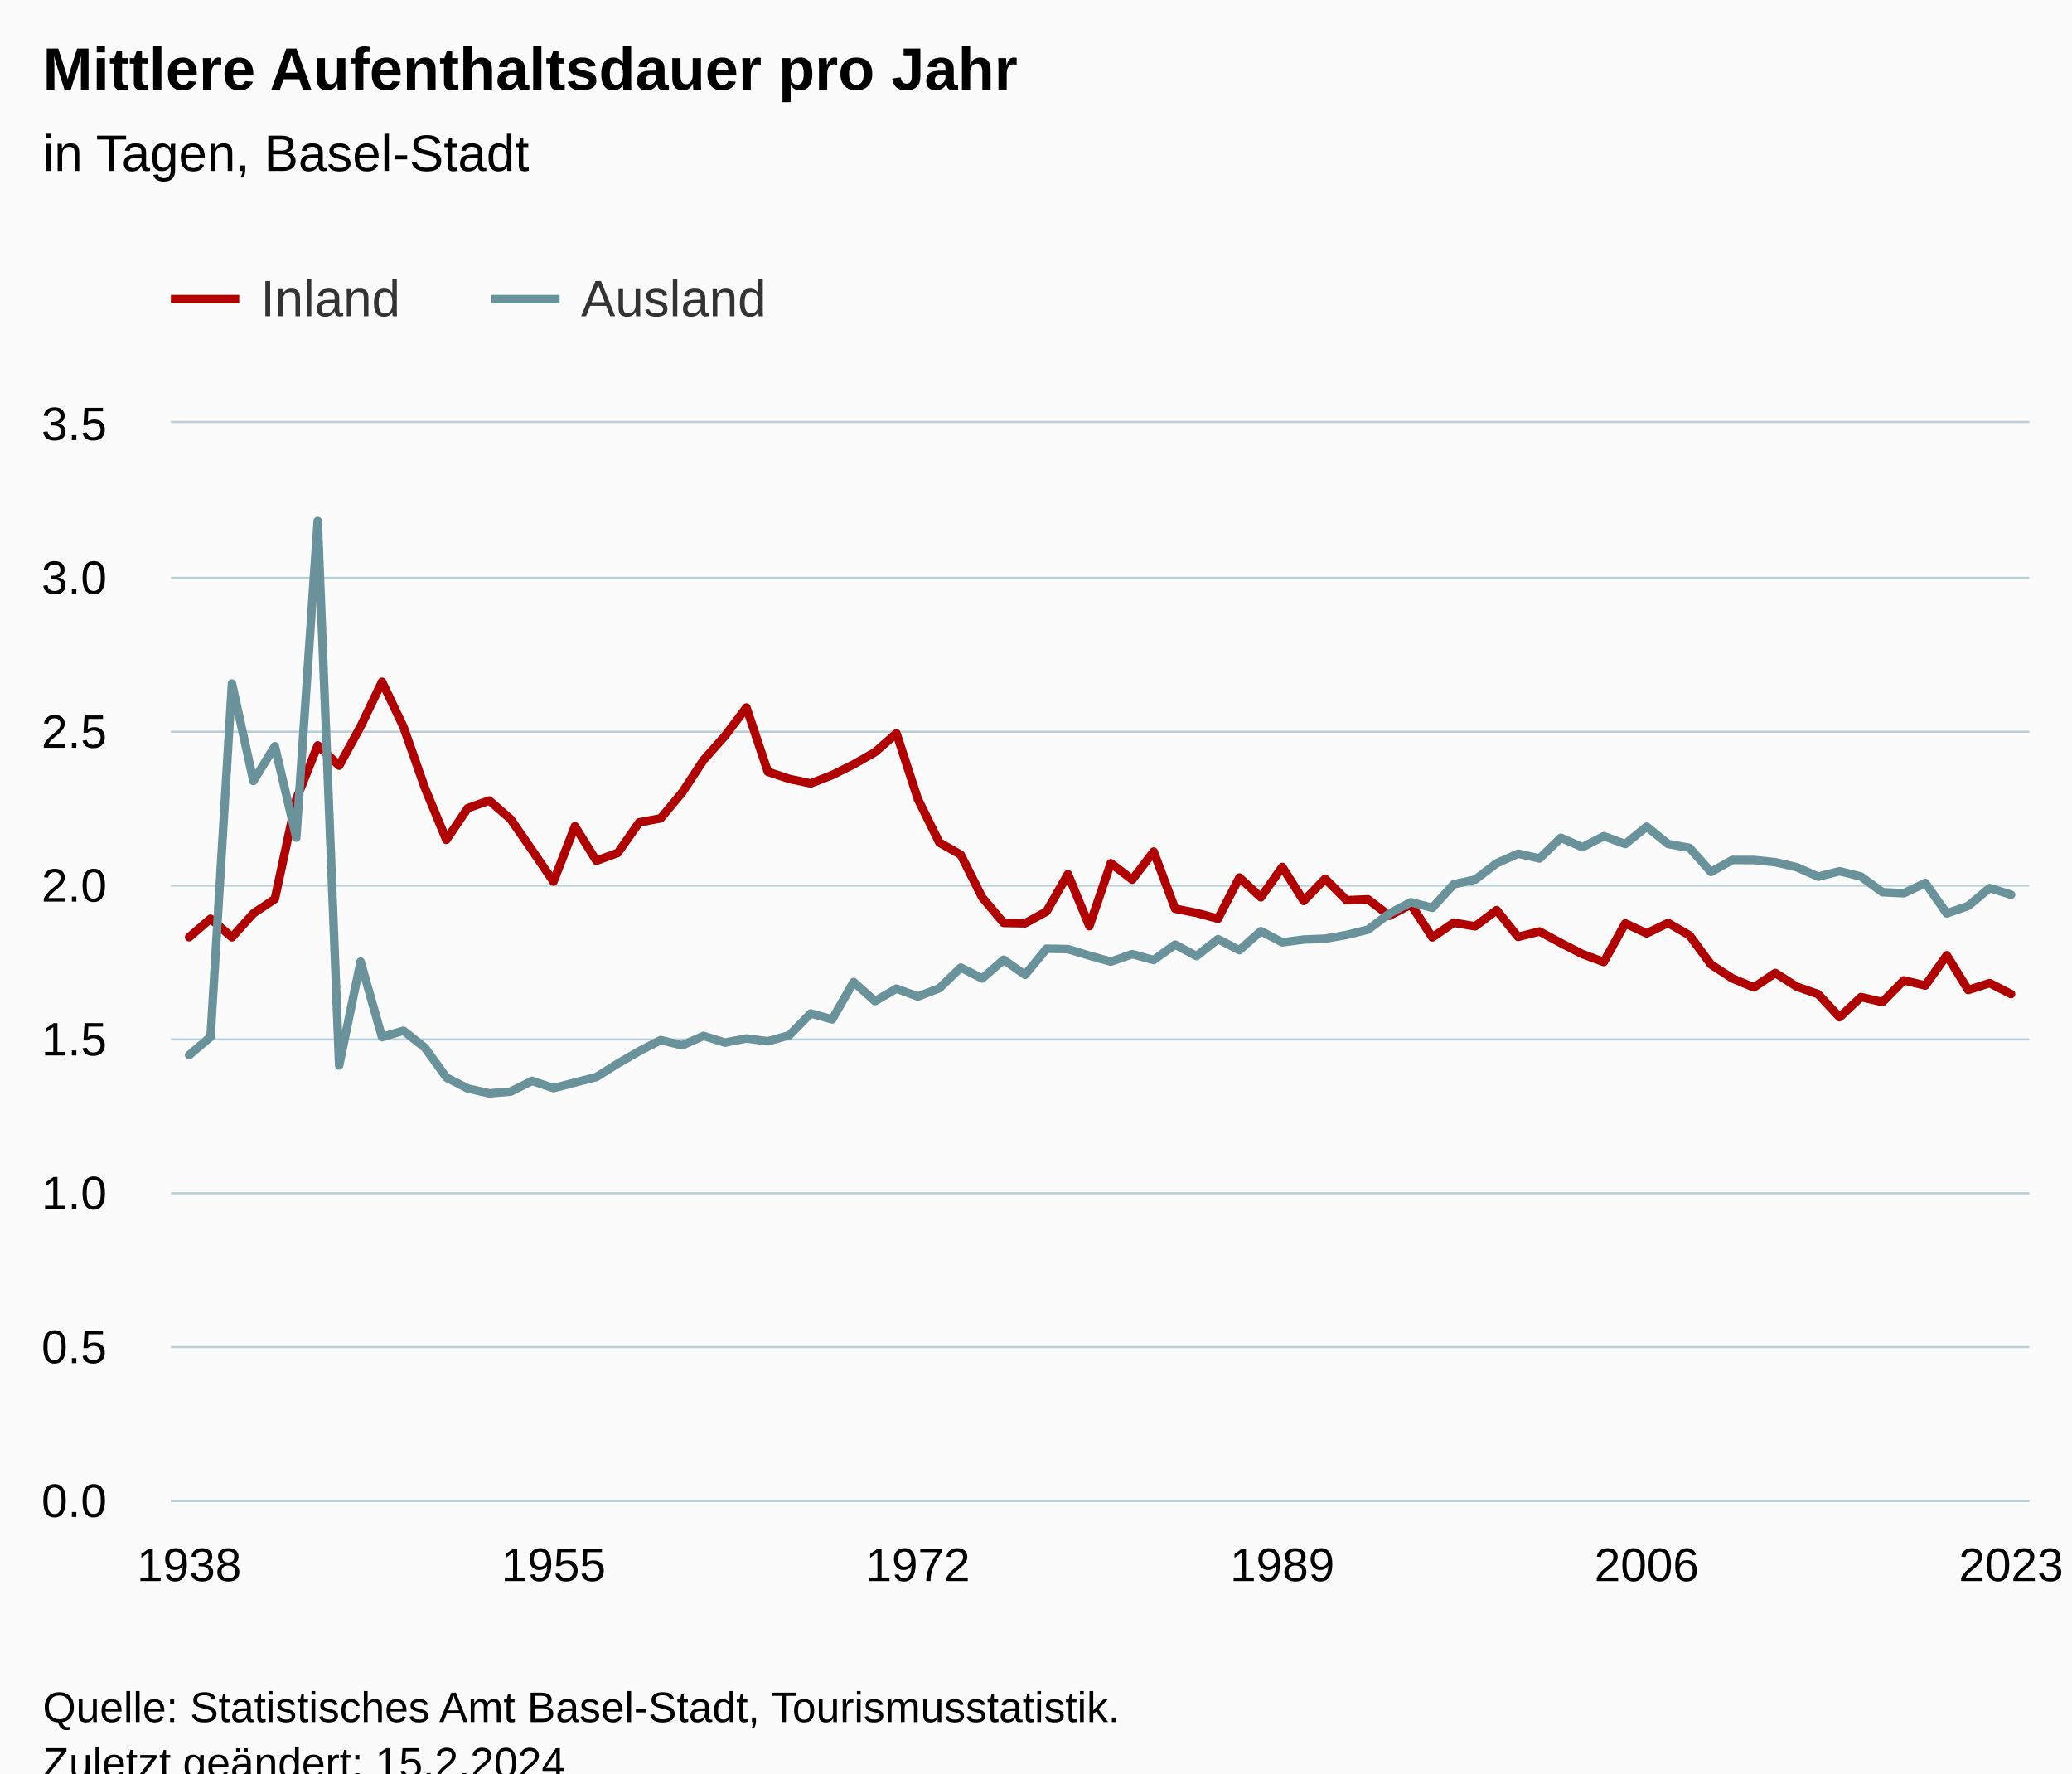
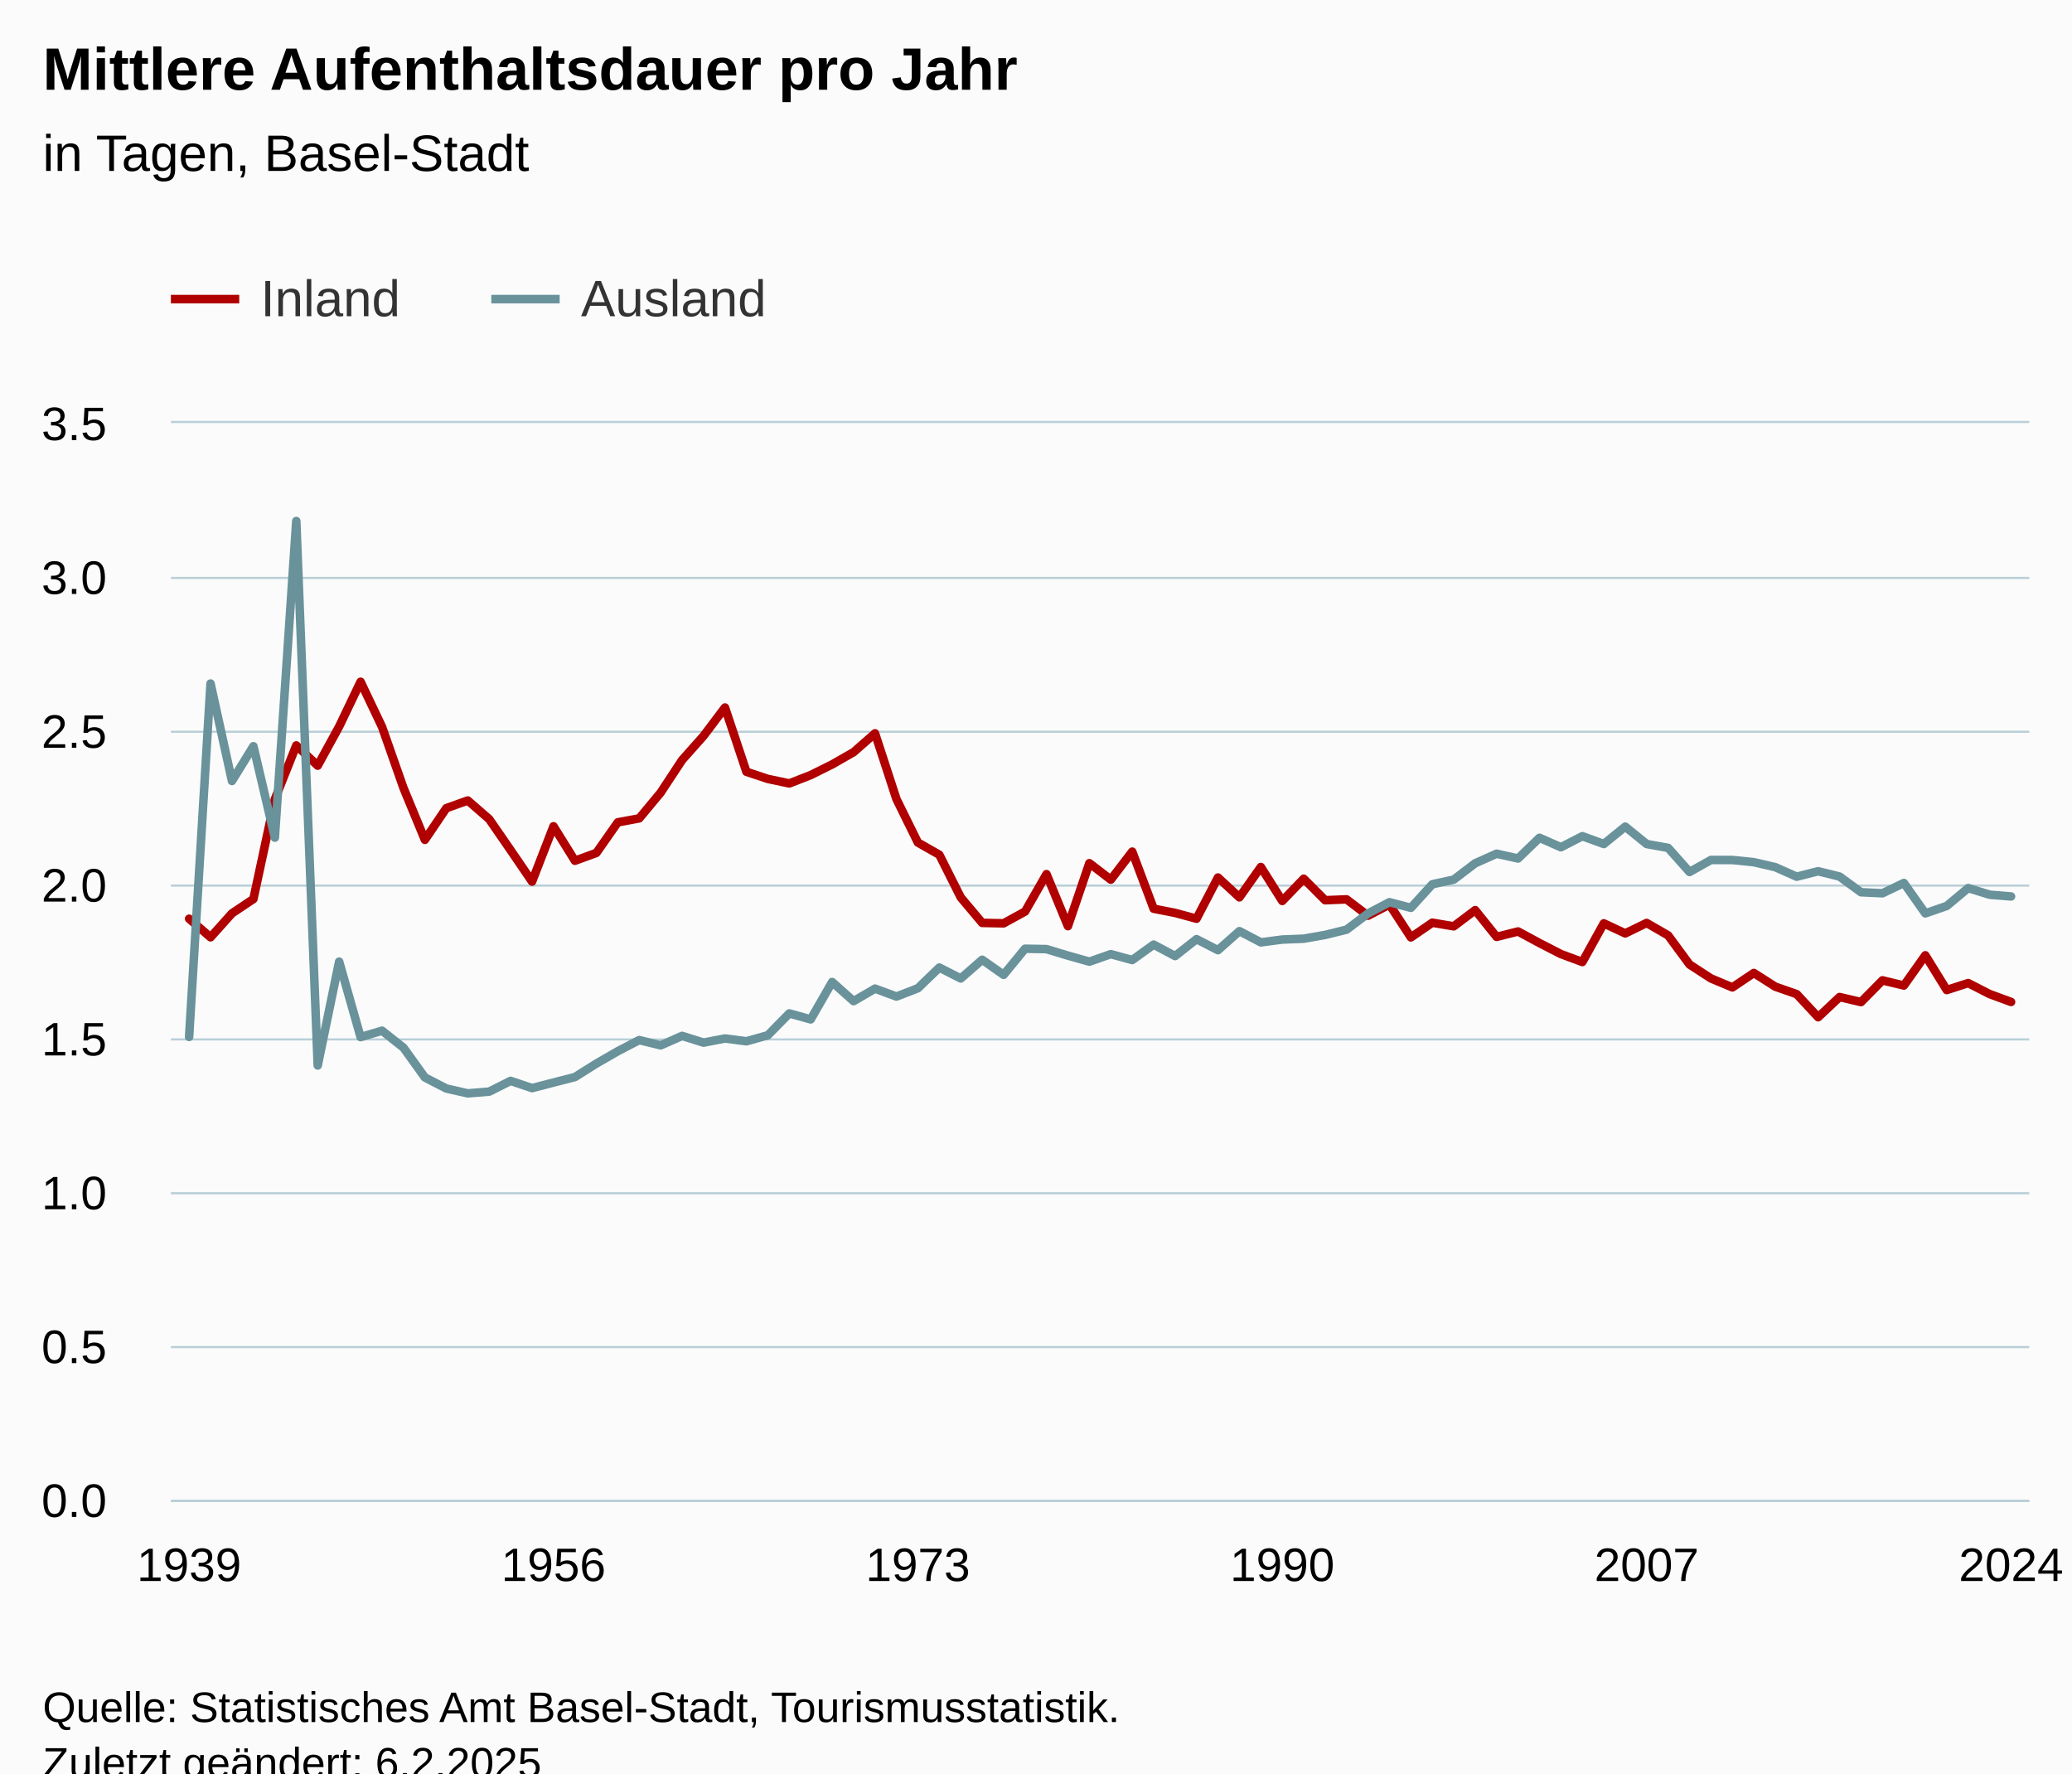
<svg xmlns="http://www.w3.org/2000/svg" version="1.1" class="highcharts-root" style="font-family:Arial;font-size:12px;" viewBox="0 0 485 415">
  <defs>
-     <clipPath id="highcharts-gzs7s71-179-">
+     <clipPath id="highcharts-fx6j49w-179-">
      <rect x="0" y="0" width="435" height="252" fill="none" />
    </clipPath>
-     <clipPath id="highcharts-gzs7s71-266-">
+     <clipPath id="highcharts-fx6j49w-266-">
      <rect x="0" y="0" width="435" height="252" fill="none" />
    </clipPath>
-     <clipPath id="highcharts-gzs7s71-353-">
+     <clipPath id="highcharts-fx6j49w-353-">
      <rect x="40" y="99" width="435" height="252" fill="none" />
    </clipPath>
  </defs>
  <rect fill="#fbfbfb" class="highcharts-background" x="0" y="0" width="485" height="428" rx="0" ry="0" />
  <rect fill="none" class="highcharts-plot-background" x="40" y="99" width="435" height="252" />
  <g class="highcharts-pane-group" data-z-index="0" />
  <g class="highcharts-grid highcharts-xaxis-grid" data-z-index="1">
    <path fill="none" data-z-index="1" class="highcharts-grid-line" d="M 43.5 99 L 43.5 351" opacity="1" />
    <path fill="none" data-z-index="1" class="highcharts-grid-line" d="M 48.5 99 L 48.5 351" opacity="1" />
    <path fill="none" data-z-index="1" class="highcharts-grid-line" d="M 53.5 99 L 53.5 351" opacity="1" />
    <path fill="none" data-z-index="1" class="highcharts-grid-line" d="M 58.5 99 L 58.5 351" opacity="1" />
    <path fill="none" data-z-index="1" class="highcharts-grid-line" d="M 63.5 99 L 63.5 351" opacity="1" />
    <path fill="none" data-z-index="1" class="highcharts-grid-line" d="M 68.5 99 L 68.5 351" opacity="1" />
    <path fill="none" data-z-index="1" class="highcharts-grid-line" d="M 73.5 99 L 73.5 351" opacity="1" />
    <path fill="none" data-z-index="1" class="highcharts-grid-line" d="M 78.5 99 L 78.5 351" opacity="1" />
    <path fill="none" data-z-index="1" class="highcharts-grid-line" d="M 83.5 99 L 83.5 351" opacity="1" />
    <path fill="none" data-z-index="1" class="highcharts-grid-line" d="M 88.5 99 L 88.5 351" opacity="1" />
    <path fill="none" data-z-index="1" class="highcharts-grid-line" d="M 93.5 99 L 93.5 351" opacity="1" />
    <path fill="none" data-z-index="1" class="highcharts-grid-line" d="M 98.5 99 L 98.5 351" opacity="1" />
    <path fill="none" data-z-index="1" class="highcharts-grid-line" d="M 103.5 99 L 103.5 351" opacity="1" />
    <path fill="none" data-z-index="1" class="highcharts-grid-line" d="M 108.5 99 L 108.5 351" opacity="1" />
    <path fill="none" data-z-index="1" class="highcharts-grid-line" d="M 114.5 99 L 114.5 351" opacity="1" />
    <path fill="none" data-z-index="1" class="highcharts-grid-line" d="M 119.5 99 L 119.5 351" opacity="1" />
    <path fill="none" data-z-index="1" class="highcharts-grid-line" d="M 124.5 99 L 124.5 351" opacity="1" />
    <path fill="none" data-z-index="1" class="highcharts-grid-line" d="M 129.5 99 L 129.5 351" opacity="1" />
    <path fill="none" data-z-index="1" class="highcharts-grid-line" d="M 134.5 99 L 134.5 351" opacity="1" />
    <path fill="none" data-z-index="1" class="highcharts-grid-line" d="M 139.5 99 L 139.5 351" opacity="1" />
    <path fill="none" data-z-index="1" class="highcharts-grid-line" d="M 144.5 99 L 144.5 351" opacity="1" />
    <path fill="none" data-z-index="1" class="highcharts-grid-line" d="M 149.5 99 L 149.5 351" opacity="1" />
    <path fill="none" data-z-index="1" class="highcharts-grid-line" d="M 154.5 99 L 154.5 351" opacity="1" />
    <path fill="none" data-z-index="1" class="highcharts-grid-line" d="M 159.5 99 L 159.5 351" opacity="1" />
    <path fill="none" data-z-index="1" class="highcharts-grid-line" d="M 164.5 99 L 164.5 351" opacity="1" />
    <path fill="none" data-z-index="1" class="highcharts-grid-line" d="M 169.5 99 L 169.5 351" opacity="1" />
    <path fill="none" data-z-index="1" class="highcharts-grid-line" d="M 174.5 99 L 174.5 351" opacity="1" />
    <path fill="none" data-z-index="1" class="highcharts-grid-line" d="M 179.5 99 L 179.5 351" opacity="1" />
    <path fill="none" data-z-index="1" class="highcharts-grid-line" d="M 184.5 99 L 184.5 351" opacity="1" />
    <path fill="none" data-z-index="1" class="highcharts-grid-line" d="M 189.5 99 L 189.5 351" opacity="1" />
    <path fill="none" data-z-index="1" class="highcharts-grid-line" d="M 194.5 99 L 194.5 351" opacity="1" />
    <path fill="none" data-z-index="1" class="highcharts-grid-line" d="M 199.5 99 L 199.5 351" opacity="1" />
    <path fill="none" data-z-index="1" class="highcharts-grid-line" d="M 204.5 99 L 204.5 351" opacity="1" />
    <path fill="none" data-z-index="1" class="highcharts-grid-line" d="M 209.5 99 L 209.5 351" opacity="1" />
    <path fill="none" data-z-index="1" class="highcharts-grid-line" d="M 214.5 99 L 214.5 351" opacity="1" />
    <path fill="none" data-z-index="1" class="highcharts-grid-line" d="M 219.5 99 L 219.5 351" opacity="1" />
    <path fill="none" data-z-index="1" class="highcharts-grid-line" d="M 224.5 99 L 224.5 351" opacity="1" />
    <path fill="none" data-z-index="1" class="highcharts-grid-line" d="M 229.5 99 L 229.5 351" opacity="1" />
    <path fill="none" data-z-index="1" class="highcharts-grid-line" d="M 234.5 99 L 234.5 351" opacity="1" />
    <path fill="none" data-z-index="1" class="highcharts-grid-line" d="M 239.5 99 L 239.5 351" opacity="1" />
    <path fill="none" data-z-index="1" class="highcharts-grid-line" d="M 244.5 99 L 244.5 351" opacity="1" />
    <path fill="none" data-z-index="1" class="highcharts-grid-line" d="M 249.5 99 L 249.5 351" opacity="1" />
    <path fill="none" data-z-index="1" class="highcharts-grid-line" d="M 254.5 99 L 254.5 351" opacity="1" />
    <path fill="none" data-z-index="1" class="highcharts-grid-line" d="M 259.5 99 L 259.5 351" opacity="1" />
    <path fill="none" data-z-index="1" class="highcharts-grid-line" d="M 264.5 99 L 264.5 351" opacity="1" />
    <path fill="none" data-z-index="1" class="highcharts-grid-line" d="M 269.5 99 L 269.5 351" opacity="1" />
    <path fill="none" data-z-index="1" class="highcharts-grid-line" d="M 274.5 99 L 274.5 351" opacity="1" />
    <path fill="none" data-z-index="1" class="highcharts-grid-line" d="M 279.5 99 L 279.5 351" opacity="1" />
    <path fill="none" data-z-index="1" class="highcharts-grid-line" d="M 284.5 99 L 284.5 351" opacity="1" />
    <path fill="none" data-z-index="1" class="highcharts-grid-line" d="M 289.5 99 L 289.5 351" opacity="1" />
    <path fill="none" data-z-index="1" class="highcharts-grid-line" d="M 294.5 99 L 294.5 351" opacity="1" />
    <path fill="none" data-z-index="1" class="highcharts-grid-line" d="M 299.5 99 L 299.5 351" opacity="1" />
    <path fill="none" data-z-index="1" class="highcharts-grid-line" d="M 304.5 99 L 304.5 351" opacity="1" />
    <path fill="none" data-z-index="1" class="highcharts-grid-line" d="M 309.5 99 L 309.5 351" opacity="1" />
    <path fill="none" data-z-index="1" class="highcharts-grid-line" d="M 314.5 99 L 314.5 351" opacity="1" />
    <path fill="none" data-z-index="1" class="highcharts-grid-line" d="M 319.5 99 L 319.5 351" opacity="1" />
    <path fill="none" data-z-index="1" class="highcharts-grid-line" d="M 324.5 99 L 324.5 351" opacity="1" />
    <path fill="none" data-z-index="1" class="highcharts-grid-line" d="M 329.5 99 L 329.5 351" opacity="1" />
    <path fill="none" data-z-index="1" class="highcharts-grid-line" d="M 334.5 99 L 334.5 351" opacity="1" />
    <path fill="none" data-z-index="1" class="highcharts-grid-line" d="M 339.5 99 L 339.5 351" opacity="1" />
    <path fill="none" data-z-index="1" class="highcharts-grid-line" d="M 344.5 99 L 344.5 351" opacity="1" />
    <path fill="none" data-z-index="1" class="highcharts-grid-line" d="M 349.5 99 L 349.5 351" opacity="1" />
    <path fill="none" data-z-index="1" class="highcharts-grid-line" d="M 354.5 99 L 354.5 351" opacity="1" />
    <path fill="none" data-z-index="1" class="highcharts-grid-line" d="M 359.5 99 L 359.5 351" opacity="1" />
    <path fill="none" data-z-index="1" class="highcharts-grid-line" d="M 364.5 99 L 364.5 351" opacity="1" />
    <path fill="none" data-z-index="1" class="highcharts-grid-line" d="M 369.5 99 L 369.5 351" opacity="1" />
    <path fill="none" data-z-index="1" class="highcharts-grid-line" d="M 374.5 99 L 374.5 351" opacity="1" />
    <path fill="none" data-z-index="1" class="highcharts-grid-line" d="M 379.5 99 L 379.5 351" opacity="1" />
    <path fill="none" data-z-index="1" class="highcharts-grid-line" d="M 384.5 99 L 384.5 351" opacity="1" />
    <path fill="none" data-z-index="1" class="highcharts-grid-line" d="M 389.5 99 L 389.5 351" opacity="1" />
    <path fill="none" data-z-index="1" class="highcharts-grid-line" d="M 394.5 99 L 394.5 351" opacity="1" />
    <path fill="none" data-z-index="1" class="highcharts-grid-line" d="M 399.5 99 L 399.5 351" opacity="1" />
    <path fill="none" data-z-index="1" class="highcharts-grid-line" d="M 405.5 99 L 405.5 351" opacity="1" />
    <path fill="none" data-z-index="1" class="highcharts-grid-line" d="M 410.5 99 L 410.5 351" opacity="1" />
    <path fill="none" data-z-index="1" class="highcharts-grid-line" d="M 415.5 99 L 415.5 351" opacity="1" />
    <path fill="none" data-z-index="1" class="highcharts-grid-line" d="M 420.5 99 L 420.5 351" opacity="1" />
    <path fill="none" data-z-index="1" class="highcharts-grid-line" d="M 425.5 99 L 425.5 351" opacity="1" />
    <path fill="none" data-z-index="1" class="highcharts-grid-line" d="M 430.5 99 L 430.5 351" opacity="1" />
    <path fill="none" data-z-index="1" class="highcharts-grid-line" d="M 435.5 99 L 435.5 351" opacity="1" />
    <path fill="none" data-z-index="1" class="highcharts-grid-line" d="M 440.5 99 L 440.5 351" opacity="1" />
    <path fill="none" data-z-index="1" class="highcharts-grid-line" d="M 445.5 99 L 445.5 351" opacity="1" />
    <path fill="none" data-z-index="1" class="highcharts-grid-line" d="M 450.5 99 L 450.5 351" opacity="1" />
    <path fill="none" data-z-index="1" class="highcharts-grid-line" d="M 455.5 99 L 455.5 351" opacity="1" />
    <path fill="none" data-z-index="1" class="highcharts-grid-line" d="M 460.5 99 L 460.5 351" opacity="1" />
    <path fill="none" data-z-index="1" class="highcharts-grid-line" d="M 465.5 99 L 465.5 351" opacity="1" />
    <path fill="none" data-z-index="1" class="highcharts-grid-line" d="M 470.5 99 L 470.5 351" opacity="1" />
  </g>
  <g class="highcharts-grid highcharts-yaxis-grid" data-z-index="1">
    <path fill="none" stroke="#B9CFD7" stroke-width="0.5" data-z-index="1" class="highcharts-grid-line" d="M 40 351.25 L 475 351.25" opacity="1" />
    <path fill="none" stroke="#B9CFD7" stroke-width="0.5" data-z-index="1" class="highcharts-grid-line" d="M 40 315.25 L 475 315.25" opacity="1" />
    <path fill="none" stroke="#B9CFD7" stroke-width="0.5" data-z-index="1" class="highcharts-grid-line" d="M 40 279.25 L 475 279.25" opacity="1" />
    <path fill="none" stroke="#B9CFD7" stroke-width="0.5" data-z-index="1" class="highcharts-grid-line" d="M 40 243.25 L 475 243.25" opacity="1" />
    <path fill="none" stroke="#B9CFD7" stroke-width="0.5" data-z-index="1" class="highcharts-grid-line" d="M 40 207.25 L 475 207.25" opacity="1" />
    <path fill="none" stroke="#B9CFD7" stroke-width="0.5" data-z-index="1" class="highcharts-grid-line" d="M 40 171.25 L 475 171.25" opacity="1" />
    <path fill="none" stroke="#B9CFD7" stroke-width="0.5" data-z-index="1" class="highcharts-grid-line" d="M 40 135.25 L 475 135.25" opacity="1" />
    <path fill="none" stroke="#B9CFD7" stroke-width="0.5" data-z-index="1" class="highcharts-grid-line" d="M 40 98.75 L 475 98.75" opacity="1" />
  </g>
  <rect fill="none" class="highcharts-plot-border" data-z-index="1" x="40" y="99" width="435" height="252" />
  <g class="highcharts-axis highcharts-xaxis" data-z-index="2">
    <path fill="none" class="highcharts-axis-line" stroke="#B9CFD7" stroke-width="0.5" data-z-index="7" d="M 40 351.25 L 475 351.25" />
  </g>
  <g class="highcharts-axis highcharts-yaxis" data-z-index="2">
    <path fill="none" class="highcharts-axis-line" data-z-index="7" d="M 40 99 L 40 351" />
  </g>
  <g class="highcharts-series-group" data-z-index="3">
-     <g class="highcharts-series highcharts-series-0 highcharts-line-series" data-z-index="0.1" opacity="1" transform="translate(40,99) scale(1 1)" clip-path="url(#highcharts-gzs7s71-266-)">
-       <path fill="none" d="M 4.265 120.328 L 9.282 116.007 L 14.299 120.348 L 19.317 114.752 L 24.334 111.394 L 29.351 88.048 L 34.369 75.452 L 39.386 80.183 L 44.403 71.027 L 49.42 60.553 L 54.438 71.103 L 59.455 85.39 L 64.472 97.541 L 69.49 90.132 L 74.507 88.337 L 79.524 92.698 L 84.542 99.963 L 89.559 107.316 L 94.576 94.371 L 99.593 102.436 L 104.611 100.603 L 109.628 93.448 L 114.645 92.518 L 119.663 86.485 L 124.68 78.87 L 129.697 73.224 L 134.715 66.573 L 139.732 81.613 L 144.749 83.284 L 149.766 84.342 L 154.784 82.389 L 159.801 79.895 L 164.818 77.026 L 169.836 72.623 L 174.853 88.011 L 179.87 98.177 L 184.888 101.033 L 189.905 111.016 L 194.922 116.98 L 199.939 117.079 L 204.957 114.325 L 209.974 105.57 L 214.991 117.739 L 220.009 103.01 L 225.026 106.857 L 230.043 100.302 L 235.061 113.662 L 240.078 114.641 L 245.095 116.001 L 250.112 106.36 L 255.13 111 L 260.147 103.901 L 265.164 111.846 L 270.182 106.645 L 275.199 111.674 L 280.216 111.47 L 285.234 115.293 L 290.251 112.68 L 295.268 120.372 L 300.285 116.935 L 305.303 117.78 L 310.32 113.995 L 315.337 120.251 L 320.355 118.987 L 325.372 121.7 L 330.389 124.279 L 335.407 126.133 L 340.424 117.09 L 345.441 119.437 L 350.458 117 L 355.476 119.898 L 360.493 126.715 L 365.51 129.977 L 370.528 132.073 L 375.545 128.703 L 380.562 131.901 L 385.58 133.653 L 390.597 139.055 L 395.614 134.332 L 400.631 135.509 L 405.649 130.429 L 410.666 131.635 L 415.683 124.564 L 420.701 132.689 L 425.718 131.068 L 430.735 133.635" class="highcharts-graph" data-z-index="1" stroke="rgb(176, 0, 0)" stroke-width="2" stroke-linejoin="round" stroke-linecap="round" />
+     <g class="highcharts-series highcharts-series-0 highcharts-line-series" data-z-index="0.1" opacity="1" transform="translate(40,99) scale(1 1)" clip-path="url(#highcharts-fx6j49w-266-)">
+       <path fill="none" d="M 4.265 116.007 L 9.282 120.348 L 14.299 114.752 L 19.317 111.394 L 24.334 88.048 L 29.351 75.452 L 34.369 80.183 L 39.386 71.027 L 44.403 60.553 L 49.42 71.103 L 54.438 85.39 L 59.455 97.541 L 64.472 90.132 L 69.49 88.337 L 74.507 92.698 L 79.524 99.963 L 84.542 107.316 L 89.559 94.371 L 94.576 102.436 L 99.593 100.603 L 104.611 93.448 L 109.628 92.518 L 114.645 86.485 L 119.663 78.87 L 124.68 73.224 L 129.697 66.573 L 134.715 81.613 L 139.732 83.284 L 144.749 84.342 L 149.766 82.389 L 154.784 79.895 L 159.801 77.026 L 164.818 72.623 L 169.836 88.011 L 174.853 98.177 L 179.87 101.033 L 184.888 111.016 L 189.905 116.98 L 194.922 117.079 L 199.939 114.325 L 204.957 105.57 L 209.974 117.739 L 214.991 103.01 L 220.009 106.857 L 225.026 100.302 L 230.043 113.662 L 235.061 114.641 L 240.078 116.001 L 245.095 106.36 L 250.112 111 L 255.13 103.901 L 260.147 111.846 L 265.164 106.645 L 270.182 111.674 L 275.199 111.47 L 280.216 115.293 L 285.234 112.68 L 290.251 120.372 L 295.268 116.935 L 300.285 117.78 L 305.303 113.995 L 310.32 120.251 L 315.337 118.987 L 320.355 121.7 L 325.372 124.279 L 330.389 126.133 L 335.407 117.09 L 340.424 119.437 L 345.441 117 L 350.458 119.898 L 355.476 126.715 L 360.493 129.977 L 365.51 132.073 L 370.528 128.703 L 375.545 131.901 L 380.562 133.653 L 385.58 139.055 L 390.597 134.332 L 395.614 135.509 L 400.631 130.429 L 405.649 131.635 L 410.666 124.564 L 415.683 132.689 L 420.701 131.068 L 425.718 133.635 L 430.735 135.479" class="highcharts-graph" data-z-index="1" stroke="rgb(176, 0, 0)" stroke-width="2" stroke-linejoin="round" stroke-linecap="round" />
    </g>
    <g class="highcharts-markers highcharts-series-0 highcharts-line-series" data-z-index="0.1" opacity="1" transform="translate(40,99) scale(1 1)" clip-path="none" />
-     <g class="highcharts-series highcharts-series-1 highcharts-line-series" data-z-index="0.1" opacity="1" transform="translate(40,99) scale(1 1)" clip-path="url(#highcharts-gzs7s71-266-)">
-       <path fill="none" d="M 4.265 147.925 L 9.282 143.664 L 14.299 60.966 L 19.317 83.765 L 24.334 75.633 L 29.351 97.03 L 34.369 22.931 L 39.386 150.347 L 44.403 126.049 L 49.42 143.707 L 54.438 142.211 L 59.455 146.176 L 64.472 153.148 L 69.49 155.738 L 74.507 156.873 L 79.524 156.468 L 84.542 153.953 L 89.559 155.646 L 94.576 154.341 L 99.593 153.056 L 104.611 149.904 L 109.628 147.009 L 114.645 144.403 L 119.663 145.641 L 124.68 143.425 L 129.697 144.999 L 134.715 144.025 L 139.732 144.683 L 144.749 143.278 L 149.766 138.166 L 154.784 139.562 L 159.801 130.817 L 164.818 135.29 L 169.836 132.364 L 174.853 134.214 L 179.87 132.273 L 184.888 127.434 L 189.905 129.983 L 194.922 125.605 L 199.939 129.135 L 204.957 123.023 L 209.974 123.117 L 214.991 124.637 L 220.009 126.05 L 225.026 124.293 L 230.043 125.672 L 235.061 122.062 L 240.078 124.741 L 245.095 120.783 L 250.112 123.363 L 255.13 118.91 L 260.147 121.535 L 265.164 120.876 L 270.182 120.677 L 275.199 119.793 L 280.216 118.558 L 285.234 114.774 L 290.251 112.137 L 295.268 113.456 L 300.285 107.941 L 305.303 106.848 L 310.32 103.028 L 315.337 100.792 L 320.355 101.908 L 325.372 97.062 L 330.389 99.275 L 335.407 96.69 L 340.424 98.517 L 345.441 94.456 L 350.458 98.521 L 355.476 99.424 L 360.493 105.064 L 365.51 102.252 L 370.528 102.263 L 375.545 102.771 L 380.562 103.937 L 385.58 106.166 L 390.597 104.891 L 395.614 106.136 L 400.631 109.806 L 405.649 110.045 L 410.666 107.639 L 415.683 114.752 L 420.701 113.016 L 425.718 108.826 L 430.735 110.383" class="highcharts-graph" data-z-index="1" stroke="rgb(105, 146, 155)" stroke-width="2" stroke-linejoin="round" stroke-linecap="round" />
+     <g class="highcharts-series highcharts-series-1 highcharts-line-series" data-z-index="0.1" opacity="1" transform="translate(40,99) scale(1 1)" clip-path="url(#highcharts-fx6j49w-266-)">
+       <path fill="none" d="M 4.265 143.664 L 9.282 60.966 L 14.299 83.765 L 19.317 75.633 L 24.334 97.03 L 29.351 22.931 L 34.369 150.347 L 39.386 126.049 L 44.403 143.707 L 49.42 142.211 L 54.438 146.176 L 59.455 153.148 L 64.472 155.738 L 69.49 156.873 L 74.507 156.468 L 79.524 153.953 L 84.542 155.646 L 89.559 154.341 L 94.576 153.056 L 99.593 149.904 L 104.611 147.009 L 109.628 144.403 L 114.645 145.641 L 119.663 143.425 L 124.68 144.999 L 129.697 144.025 L 134.715 144.683 L 139.732 143.278 L 144.749 138.166 L 149.766 139.562 L 154.784 130.817 L 159.801 135.29 L 164.818 132.364 L 169.836 134.214 L 174.853 132.273 L 179.87 127.434 L 184.888 129.983 L 189.905 125.605 L 194.922 129.135 L 199.939 123.023 L 204.957 123.117 L 209.974 124.637 L 214.991 126.05 L 220.009 124.293 L 225.026 125.672 L 230.043 122.062 L 235.061 124.741 L 240.078 120.783 L 245.095 123.363 L 250.112 118.91 L 255.13 121.535 L 260.147 120.876 L 265.164 120.677 L 270.182 119.793 L 275.199 118.558 L 280.216 114.774 L 285.234 112.137 L 290.251 113.456 L 295.268 107.941 L 300.285 106.848 L 305.303 103.028 L 310.32 100.792 L 315.337 101.908 L 320.355 97.062 L 325.372 99.275 L 330.389 96.69 L 335.407 98.517 L 340.424 94.456 L 345.441 98.521 L 350.458 99.424 L 355.476 105.064 L 360.493 102.252 L 365.51 102.263 L 370.528 102.771 L 375.545 103.937 L 380.562 106.166 L 385.58 104.891 L 390.597 106.136 L 395.614 109.806 L 400.631 110.045 L 405.649 107.639 L 410.666 114.752 L 415.683 113.016 L 420.701 108.826 L 425.718 110.383 L 430.735 110.791" class="highcharts-graph" data-z-index="1" stroke="rgb(105, 146, 155)" stroke-width="2" stroke-linejoin="round" stroke-linecap="round" />
    </g>
    <g class="highcharts-markers highcharts-series-1 highcharts-line-series" data-z-index="0.1" opacity="1" transform="translate(40,99) scale(1 1)" clip-path="none" />
  </g>
  <text x="10" text-anchor="start" class="highcharts-title" data-z-index="4" style="color:#000000;font-size:14px;font-weight:bold;fill:#000000;" y="21">
    <tspan>Mittlere Aufenthaltsdauer pro Jahr</tspan>
  </text>
  <text x="10" text-anchor="start" class="highcharts-subtitle" data-z-index="4" style="color:#000000;font-size:12px;font-weight:normal;fill:#000000;" y="40">
    <tspan>in Tagen, Basel-Stadt</tspan>
  </text>
  <text x="10" text-anchor="start" class="highcharts-caption" data-z-index="4" style="color:#666666;fill:#666666;" y="385" />
  <g class="highcharts-legend" data-z-index="7" transform="translate(32,56)">
    <rect fill="none" class="highcharts-legend-box" rx="0" ry="0" x="0" y="0" width="157" height="31" visibility="visible" />
    <g data-z-index="1">
      <g>
        <g class="highcharts-legend-item highcharts-line-series highcharts-color-undefined highcharts-series-0" data-z-index="1" transform="translate(8,3)">
          <path fill="none" d="M 0 11 L 16 11" class="highcharts-graph" stroke="rgb(176, 0, 0)" stroke-width="2" />
          <text x="21" style="color:#333333;cursor:pointer;font-size:12px;font-weight:normal;fill:#333333;" text-anchor="start" data-z-index="2" y="15">
            <tspan>Inland</tspan>
          </text>
        </g>
        <g class="highcharts-legend-item highcharts-line-series highcharts-color-undefined highcharts-series-1" data-z-index="1" transform="translate(83,3)">
          <path fill="none" d="M 0 11 L 16 11" class="highcharts-graph" stroke="rgb(105, 146, 155)" stroke-width="2" />
          <text x="21" y="15" style="color:#333333;cursor:pointer;font-size:12px;font-weight:normal;fill:#333333;" text-anchor="start" data-z-index="2">
            <tspan>Ausland</tspan>
          </text>
        </g>
      </g>
    </g>
  </g>
  <g class="highcharts-axis-labels highcharts-xaxis-labels" data-z-index="7">
    <text x="44.265" style="color:#000000;cursor:default;font-size:11px;fill:#000000;" text-anchor="middle" transform="translate(0,0)" y="370" opacity="1">
-       <tspan>1938</tspan>
+       <tspan>1939</tspan>
    </text>
    <text x="129.559" style="color:#000000;cursor:default;font-size:11px;fill:#000000;" text-anchor="middle" transform="translate(0,0)" y="370" opacity="1">
-       <tspan>1955</tspan>
+       <tspan>1956</tspan>
    </text>
    <text x="214.853" style="color:#000000;cursor:default;font-size:11px;fill:#000000;" text-anchor="middle" transform="translate(0,0)" y="370" opacity="1">
-       <tspan>1972</tspan>
+       <tspan>1973</tspan>
    </text>
    <text x="300.147" style="color:#000000;cursor:default;font-size:11px;fill:#000000;" text-anchor="middle" transform="translate(0,0)" y="370" opacity="1">
-       <tspan>1989</tspan>
+       <tspan>1990</tspan>
    </text>
    <text x="385.441" style="color:#000000;cursor:default;font-size:11px;fill:#000000;" text-anchor="middle" transform="translate(0,0)" y="370" opacity="1">
-       <tspan>2006</tspan>
+       <tspan>2007</tspan>
    </text>
    <text x="470.735" style="color:#000000;cursor:default;font-size:11px;fill:#000000;" text-anchor="middle" transform="translate(0,0)" y="370" opacity="1">
-       <tspan>2023</tspan>
+       <tspan>2024</tspan>
    </text>
  </g>
  <g class="highcharts-axis-labels highcharts-yaxis-labels" data-z-index="7">
    <text x="25" style="color:#000000;cursor:default;font-size:11px;fill:#000000;" text-anchor="end" transform="translate(0,0)" y="355" opacity="1">0.0</text>
    <text x="25" style="color:#000000;cursor:default;font-size:11px;fill:#000000;" text-anchor="end" transform="translate(0,0)" y="319" opacity="1">0.5</text>
    <text x="25" style="color:#000000;cursor:default;font-size:11px;fill:#000000;" text-anchor="end" transform="translate(0,0)" y="283" opacity="1">1.0</text>
    <text x="25" style="color:#000000;cursor:default;font-size:11px;fill:#000000;" text-anchor="end" transform="translate(0,0)" y="247" opacity="1">1.5</text>
    <text x="25" style="color:#000000;cursor:default;font-size:11px;fill:#000000;" text-anchor="end" transform="translate(0,0)" y="211" opacity="1">2.0</text>
    <text x="25" style="color:#000000;cursor:default;font-size:11px;fill:#000000;" text-anchor="end" transform="translate(0,0)" y="175" opacity="1">2.5</text>
    <text x="25" style="color:#000000;cursor:default;font-size:11px;fill:#000000;" text-anchor="end" transform="translate(0,0)" y="139" opacity="1">3.0</text>
    <text x="25" style="color:#000000;cursor:default;font-size:11px;fill:#000000;" text-anchor="end" transform="translate(0,0)" y="103" opacity="1">3.5</text>
  </g>
  <text x="10" class="highcharts-credits" text-anchor="start" data-z-index="8" style="cursor:default;color:#000000;font-size:10px;fill:#000000;" y="403">
    <tspan>Quelle: Statistisches Amt Basel-Stadt, Tourismusstatistik.</tspan>
-     <tspan x="10" dy="13">Zuletzt geändert: 15.2.2024</tspan>
+     <tspan x="10" dy="13">Zuletzt geändert: 6.2.2025</tspan>
  </text>
-   <g class="highcharts-control-points" data-z-index="99" clip-path="url(#highcharts-gzs7s71-353-)" />
+   <g class="highcharts-control-points" data-z-index="99" clip-path="url(#highcharts-fx6j49w-353-)" />
</svg>
